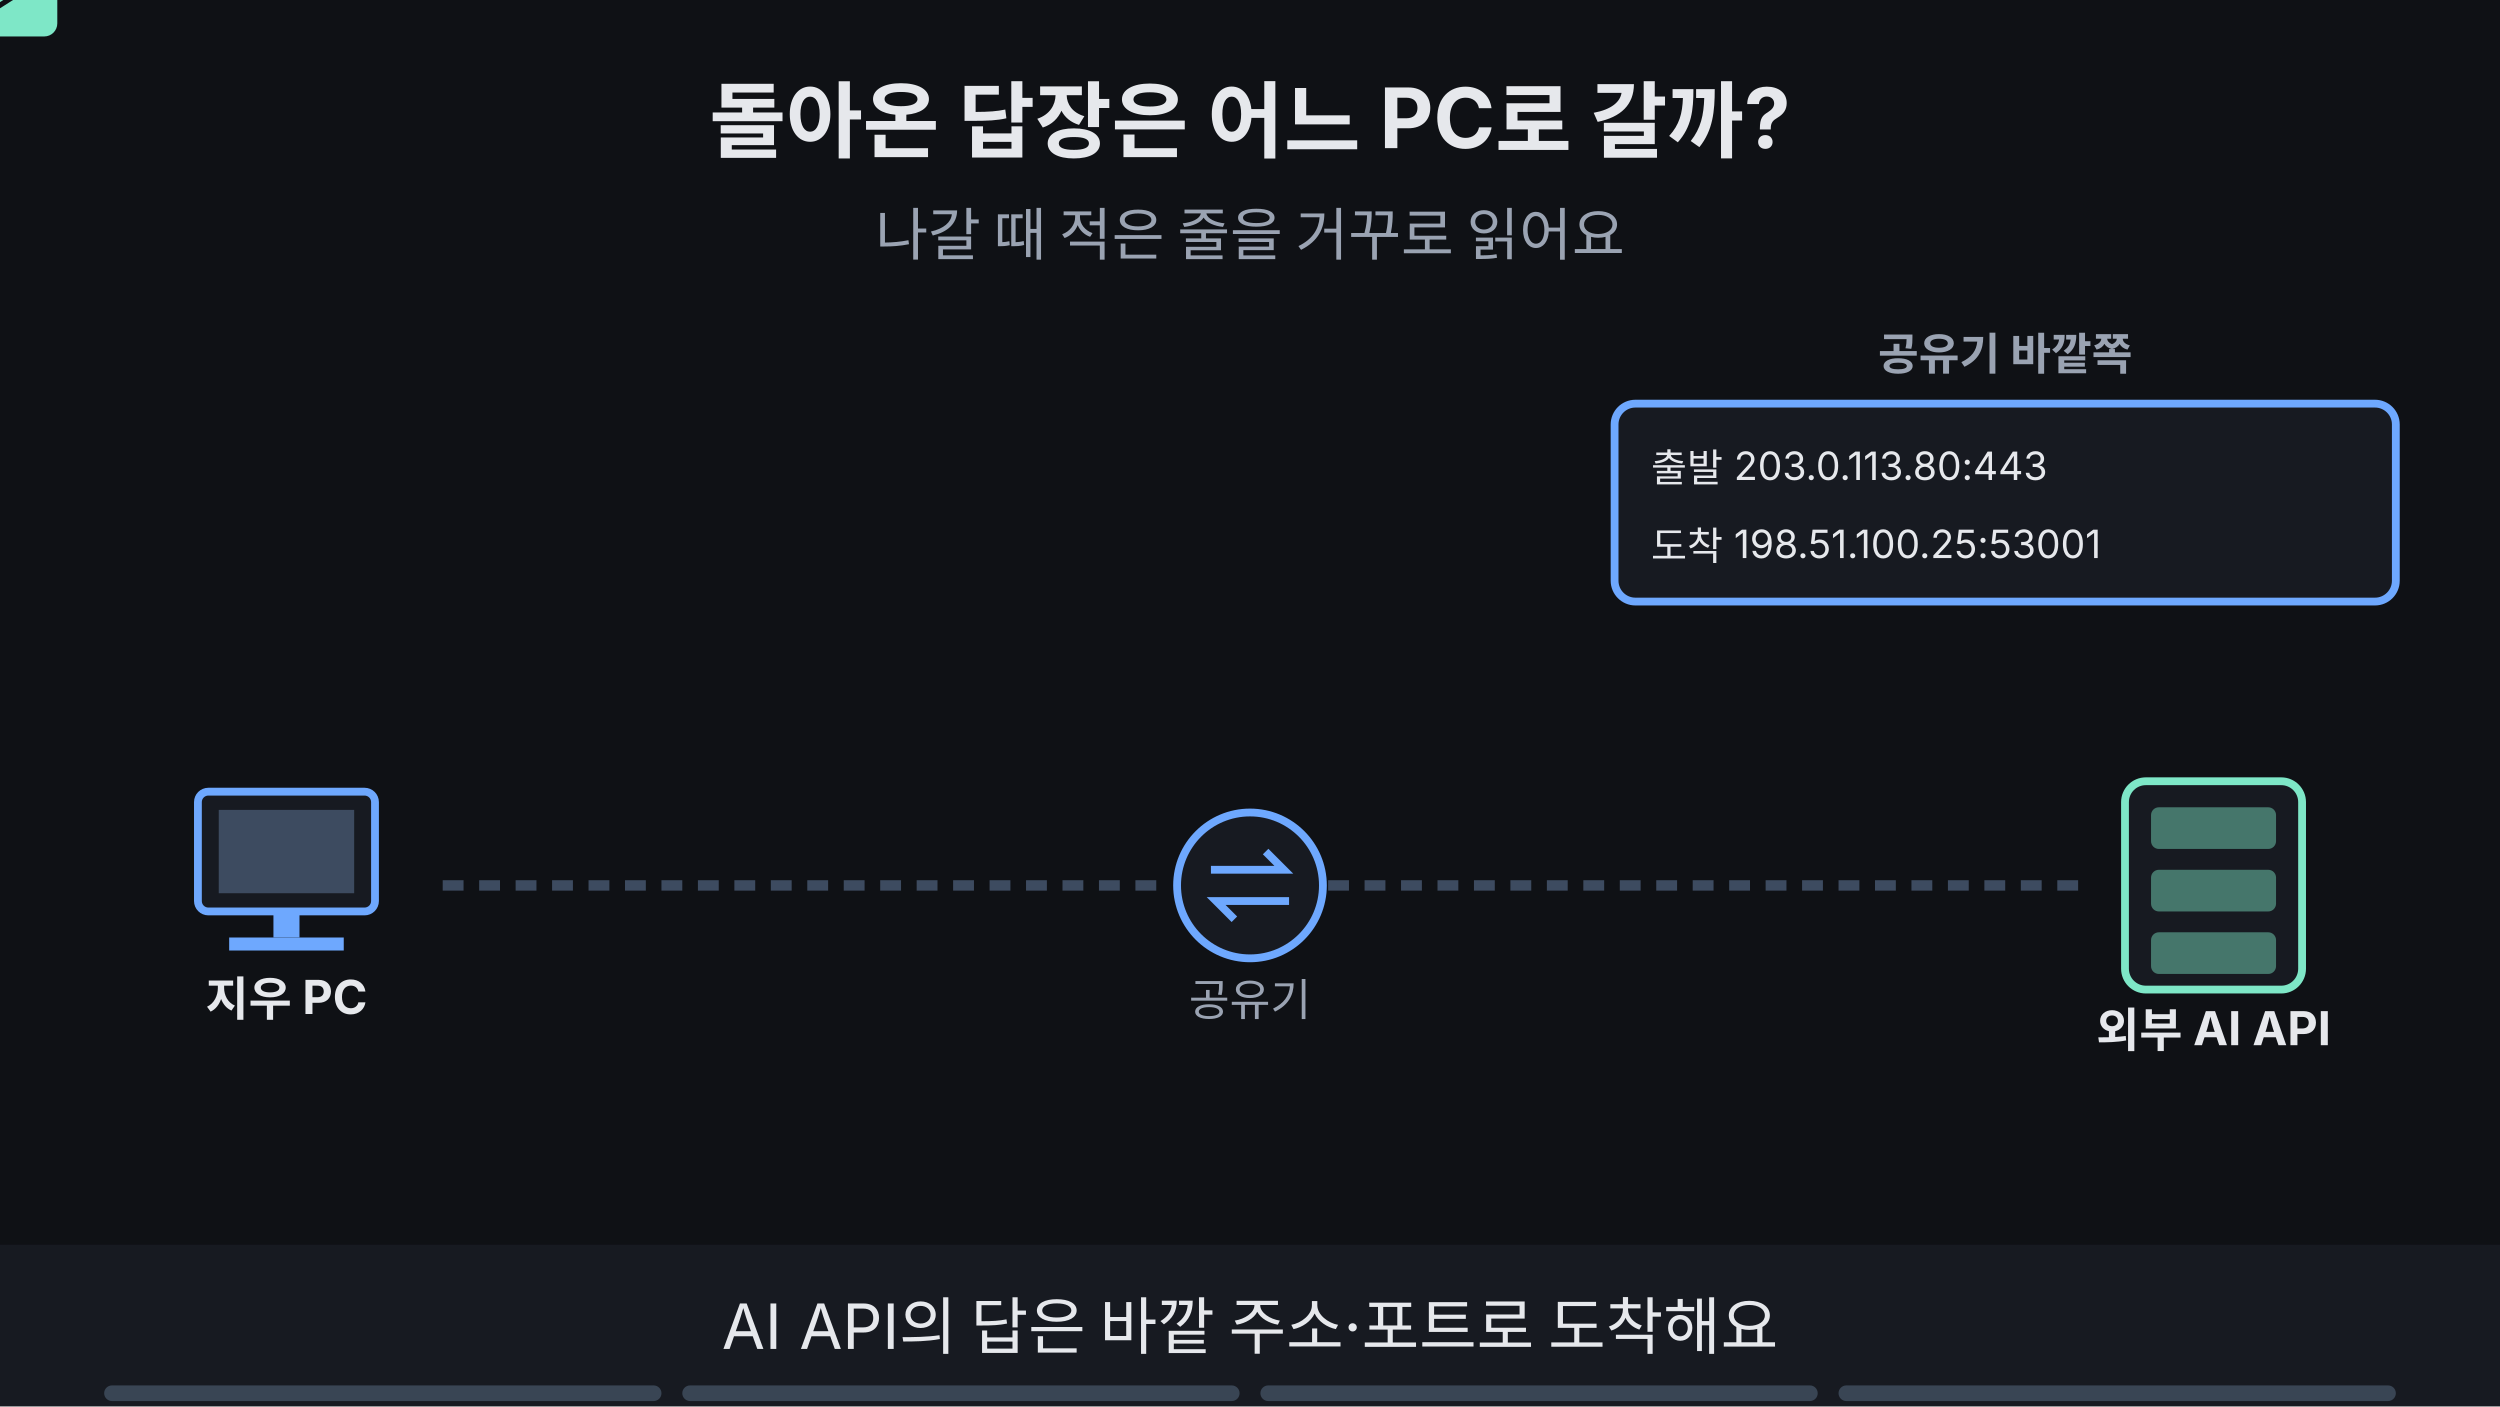
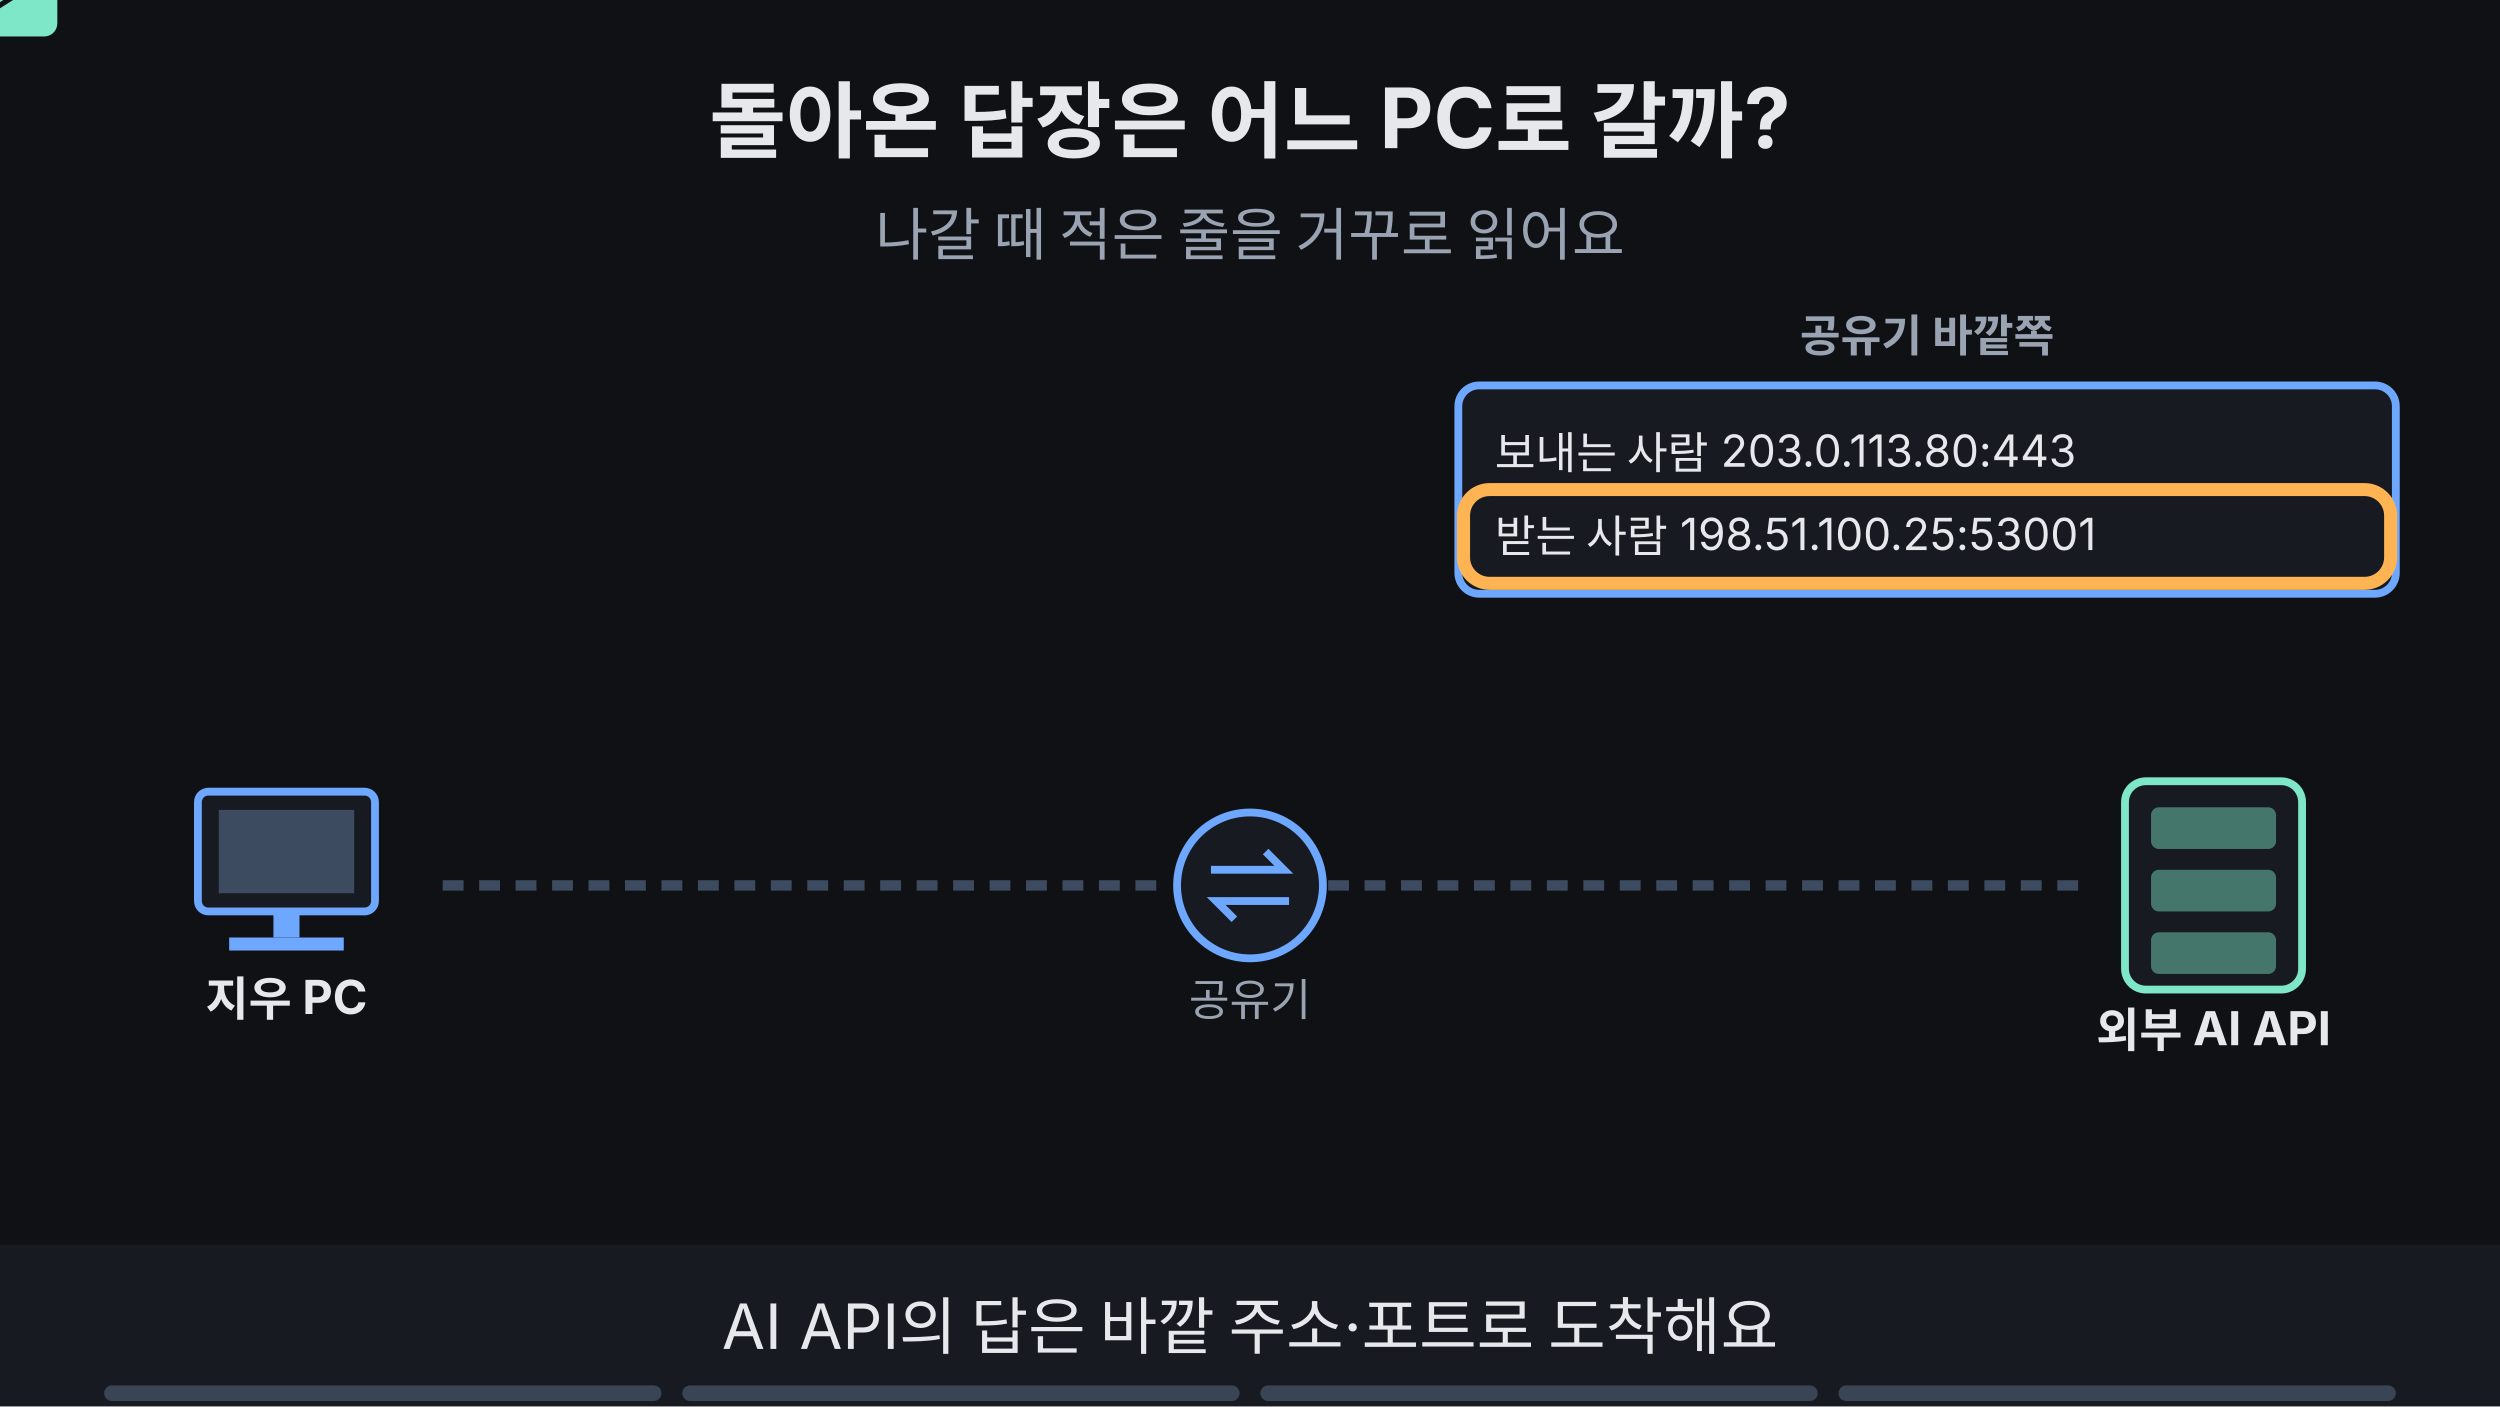
<svg xmlns="http://www.w3.org/2000/svg" viewBox="0 0 960 540" width="960" height="540" font-family="-apple-system,'Apple SD Gothic Neo','Segoe UI',sans-serif">
  <rect width="960" height="540" fill="#0f1115" />
  <text x="480" y="58" text-anchor="middle" font-size="32" font-weight="700" fill="#e6e8ec">돌아온 답장은 어느 PC로 갈까?</text>
  <text x="480" y="98" text-anchor="middle" font-size="22" fill="#9aa3b2">나갈 때 적은 줄을 거꾸로 읽어요</text>
  <rect x="76" y="304" width="68" height="46" rx="4" fill="#171a21" stroke="#6ea8fe" stroke-width="3" />
  <rect x="84" y="311" width="52" height="32" fill="#3d4b60" />
  <rect x="105" y="350" width="10" height="10" fill="#6ea8fe" />
  <rect x="88" y="360" width="44" height="5" fill="#6ea8fe" />
  <text x="110" y="390" text-anchor="middle" font-size="18" font-weight="700" fill="#e6e8ec">지우 PC</text>
  <circle cx="480" cy="340" r="28" fill="#171a21" stroke="#6ea8fe" stroke-width="3" />
  <path d="M465 334 h28 l-7 -7 M495 346 h-28 l7 7" fill="none" stroke="#6ea8fe" stroke-width="3" />
  <text x="480" y="390" text-anchor="middle" font-size="17" fill="#9aa3b2">공유기</text>
  <rect x="816" y="300" width="68" height="80" rx="8" fill="#171a21" stroke="#7ee7c7" stroke-width="3" />
  <rect x="826" y="310" width="48" height="16" rx="3" fill="#7ee7c7" fill-opacity="0.45" />
  <rect x="826" y="334" width="48" height="16" rx="3" fill="#7ee7c7" fill-opacity="0.45" />
  <rect x="826" y="358" width="48" height="16" rx="3" fill="#7ee7c7" fill-opacity="0.45" />
  <text x="850" y="402" text-anchor="middle" font-size="18" font-weight="700" fill="#e6e8ec">외부 AI API</text>
  <line x1="170" y1="340" x2="450" y2="340" stroke="#3d4b60" stroke-width="4" stroke-dasharray="8 6" />
  <line x1="510" y1="340" x2="800" y2="340" stroke="#3d4b60" stroke-width="4" stroke-dasharray="8 6" />
  <g>
-     <text x="770" y="142" text-anchor="middle" font-size="17" font-weight="700" fill="#9aa3b2">공유기 바깥쪽</text>
-     <rect x="620" y="155" width="300" height="76" rx="8" fill="#171a21" stroke="#6ea8fe" stroke-width="3" />
-     <text x="634" y="185" text-anchor="start" font-size="15" fill="#e6e8ec">출발 203.0.113.80:443</text>
-     <text x="634" y="215" text-anchor="start" font-size="15" fill="#e6e8ec">도착 198.51.100.25:53001</text>
+     <text x="740" y="135" text-anchor="middle" font-size="17" font-weight="700" fill="#9aa3b2">공유기 바깥쪽</text>
+     <rect x="560" y="148" width="360" height="80" rx="8" fill="#171a21" stroke="#6ea8fe" stroke-width="3" />
+     <text x="574" y="180" text-anchor="start" font-size="17" fill="#e6e8ec">보내는 사람 203.0.113.80:443</text>
+     <text x="574" y="212" text-anchor="start" font-size="17" fill="#e6e8ec">받는 사람 198.51.100.25:53001</text>
+   </g>
+   <g opacity="1">
+     <animate attributeName="opacity" values="1;1;0;0" keyTimes="0;0.235;0.250;1" dur="16s" repeatCount="indefinite" />
+     <rect x="562" y="188" width="356" height="36" rx="10" fill="none" stroke="#ffb454" stroke-width="5" />
  </g>
  <g opacity="1">
    <animate attributeName="opacity" values="1;1;0;0" keyTimes="0;0.235;0.250;1" dur="16s" repeatCount="indefinite" />
    <g>
-       <animateTransform attributeName="transform" type="translate" values="790,340;790,340;520,340;520,340" keyTimes="0.000;0.025;0.225;1.000" dur="16s" repeatCount="indefinite" />
+       <animateTransform attributeName="transform" type="translate" values="780,340;780,340;540,340;540,340" keyTimes="0.000;0.025;0.225;1.000" dur="16s" repeatCount="indefinite" />
      <rect x="-22" y="-14" width="44" height="28" rx="5" fill="#7ee7c7" />
      <path d="M-22 -12 l22 14 l22 -14" fill="none" stroke="#0f1115" stroke-width="2" />
    </g>
  </g>
  <g opacity="0">
    <animate attributeName="opacity" values="0;0;1;1;0;0" keyTimes="0;0.250;0.265;0.735;0.750;1" dur="16s" repeatCount="indefinite" />
-     <rect x="355" y="235" width="250" height="40" rx="6" fill="#171a21" stroke="#ffb454" stroke-width="3" />
-     <text x="480.0" y="260.04" text-anchor="middle" font-size="14" font-weight="700" fill="#ffb454">53001 → 192.168.10.41:3000</text>
+     <rect x="310" y="250" width="340" height="42" rx="6" fill="#171a21" stroke="#ffb454" stroke-width="3" />
+     <text x="480.0" y="276.76" text-anchor="middle" font-size="16" font-weight="700" fill="#ffb454">대장: 53001 → 192.168.10.41:3000</text>
  </g>
  <g opacity="0">
    <animate attributeName="opacity" values="0;0;1;1;0;0" keyTimes="0;0.250;0.265;0.485;0.500;1" dur="16s" repeatCount="indefinite" />
-     <rect x="351" y="231" width="258" height="48" rx="10" fill="none" stroke="#ffb454" stroke-width="5" />
-   </g>
-   <g opacity="0">
-     <animate attributeName="opacity" values="0;0;1;1" keyTimes="0;0.500;0.515;1" dur="16s" repeatCount="indefinite" />
-     <text x="190" y="142" text-anchor="middle" font-size="17" font-weight="700" fill="#9aa3b2">공유기 안쪽</text>
-     <rect x="40" y="155" width="300" height="76" rx="8" fill="#171a21" stroke="#7ee7c7" stroke-width="3" />
-     <text x="54" y="185" text-anchor="start" font-size="15" fill="#e6e8ec">출발 203.0.113.80:443</text>
-     <text x="54" y="215" text-anchor="start" font-size="15" fill="#e6e8ec">도착 192.168.10.41:3000</text>
+     <rect x="306" y="246" width="348" height="50" rx="10" fill="none" stroke="#ffb454" stroke-width="5" />
  </g>
  <g opacity="0">
    <animate attributeName="opacity" values="0;0;1;1;0;0" keyTimes="0;0.500;0.515;0.735;0.750;1" dur="16s" repeatCount="indefinite" />
-     <rect x="42" y="191" width="296" height="34" rx="10" fill="none" stroke="#ffb454" stroke-width="5" />
+     <text x="220" y="135" text-anchor="middle" font-size="17" font-weight="700" fill="#9aa3b2">공유기 안쪽</text>
+     <rect x="40" y="148" width="360" height="80" rx="8" fill="#171a21" stroke="#7ee7c7" stroke-width="3" />
+     <text x="54" y="180" text-anchor="start" font-size="17" fill="#e6e8ec">보내는 사람 203.0.113.80:443</text>
+     <text x="54" y="212" text-anchor="start" font-size="17" fill="#e6e8ec">받는 사람 192.168.10.41:3000</text>
+   </g>
+   <g opacity="0">
+     <animate attributeName="opacity" values="0;0;1;1;0;0" keyTimes="0;0.500;0.515;0.735;0.750;1" dur="16s" repeatCount="indefinite" />
+     <rect x="42" y="188" width="356" height="36" rx="10" fill="none" stroke="#ffb454" stroke-width="5" />
  </g>
  <g opacity="0">
    <animate attributeName="opacity" values="0;0;1;1;0;0" keyTimes="0;0.500;0.515;0.735;0.750;1" dur="16s" repeatCount="indefinite" />
    <g>
-       <animateTransform attributeName="transform" type="translate" values="440,340;440,340;190,340;190,340" keyTimes="0.000;0.525;0.725;1.000" dur="16s" repeatCount="indefinite" />
+       <animateTransform attributeName="transform" type="translate" values="430,340;430,340;190,340;190,340" keyTimes="0.000;0.525;0.725;1.000" dur="16s" repeatCount="indefinite" />
      <rect x="-22" y="-14" width="44" height="28" rx="5" fill="#7ee7c7" />
      <path d="M-22 -12 l22 14 l22 -14" fill="none" stroke="#0f1115" stroke-width="2" />
    </g>
  </g>
  <g opacity="0">
-     <animate attributeName="opacity" values="0;0;1;1" keyTimes="0;0.500;0.515;1" dur="16s" repeatCount="indefinite" />
-     <circle cx="110" cy="265" r="16" fill="#7ee7c7" />
-     <path d="M102 265 l6 6 l11 -12" fill="none" stroke="#0f1115" stroke-width="4" />
+     <animate attributeName="opacity" values="0;0;1;1;0;0" keyTimes="0;0.500;0.515;0.735;0.750;1" dur="16s" repeatCount="indefinite" />
+     <circle cx="110" cy="275" r="16" fill="#7ee7c7" />
+     <path d="M102 275 l6 6 l11 -12" fill="none" stroke="#0f1115" stroke-width="4" />
  </g>
  <g opacity="0">
    <animate attributeName="opacity" values="0;0;1;1" keyTimes="0;0.750;0.765;1" dur="16s" repeatCount="indefinite" />
-     <rect x="290" y="424" width="380" height="33" rx="16" fill="#ffb454" stroke="#ffb454" stroke-width="2" />
-     <text x="480" y="446.12" text-anchor="middle" font-size="17" font-weight="700" fill="#0f1115">기록이 없으면 돌려보낼 곳도 없어요</text>
+     <rect x="310" y="250" width="340" height="42" rx="6" fill="#171a21" stroke="#ff7b72" stroke-width="3" />
+     <text x="480.0" y="276.76" text-anchor="middle" font-size="16" font-weight="700" fill="#ff7b72">대장에 53001번 줄이 없어요</text>
+     <rect x="300" y="424" width="360" height="33" rx="16" fill="#ffb454" stroke="#ffb454" stroke-width="2" />
+     <text x="480" y="446.12" text-anchor="middle" font-size="17" font-weight="700" fill="#0f1115">기록이 없으면 보낼 곳도 몰라요</text>
+   </g>
+   <g opacity="0">
+     <animate attributeName="opacity" values="0;0;1;1" keyTimes="0;0.750;0.765;1" dur="16s" repeatCount="indefinite" />
+     <rect x="306" y="246" width="348" height="50" rx="10" fill="none" stroke="#ffb454" stroke-width="5" />
  </g>
  <rect x="0" y="478" width="960" height="62" fill="#171a21" />
  <g opacity="1">
    <animate attributeName="opacity" values="1;1;0;0" keyTimes="0;0.235;0.250;1" dur="16s" repeatCount="indefinite" />
    <text x="480" y="518" text-anchor="middle" font-size="24" fill="#e6e8ec">AI API의 답은 바깥 주소·포트로 도착해요</text>
  </g>
  <g opacity="0">
    <animate attributeName="opacity" values="0;0;1;1;0;0" keyTimes="0;0.250;0.265;0.485;0.500;1" dur="16s" repeatCount="indefinite" />
-     <text x="480" y="518" text-anchor="middle" font-size="24" fill="#e6e8ec">공유기가 53001번 줄을 변환표에서 찾아요</text>
+     <text x="480" y="518" text-anchor="middle" font-size="24" fill="#e6e8ec">공유기가 대장에서 53001번 줄을 찾아요</text>
  </g>
  <g opacity="0">
    <animate attributeName="opacity" values="0;0;1;1;0;0" keyTimes="0;0.500;0.515;0.735;0.750;1" dur="16s" repeatCount="indefinite" />
-     <text x="480" y="518" text-anchor="middle" font-size="24" fill="#e6e8ec">목적지를 지우 PC의 Local 값으로 되돌려요</text>
+     <text x="480" y="518" text-anchor="middle" font-size="24" fill="#e6e8ec">받는 사람 칸을 지우 PC의 Local 값으로 되돌려요</text>
  </g>
  <g opacity="0">
    <animate attributeName="opacity" values="0;0;1;1" keyTimes="0;0.750;0.765;1" dur="16s" repeatCount="indefinite" />
    <text x="480" y="518" text-anchor="middle" font-size="24" fill="#e6e8ec">기록이 없으면 보낼 곳도 몰라요</text>
  </g>
  <g aria-label="재생 진행 막대" data-stage-count="4">
    <g class="progress-segment" data-stage="1">
      <rect x="40" y="532" width="214" height="6" rx="3" fill="#394554" />
      <rect x="40" y="532" width="0" height="6" rx="3" fill="#ff3434">
        <animate attributeName="width" values="0;214;214" keyTimes="0;0.25;1" dur="16s" repeatCount="indefinite" />
      </rect>
    </g>
    <g class="progress-segment" data-stage="2">
      <rect x="262" y="532" width="214" height="6" rx="3" fill="#394554" />
      <rect x="262" y="532" width="0" height="6" rx="3" fill="#ff3434">
        <animate attributeName="width" values="0;0;214;214" keyTimes="0;0.25;0.5;1" dur="16s" repeatCount="indefinite" />
      </rect>
    </g>
    <g class="progress-segment" data-stage="3">
      <rect x="484" y="532" width="214" height="6" rx="3" fill="#394554" />
      <rect x="484" y="532" width="0" height="6" rx="3" fill="#ff3434">
        <animate attributeName="width" values="0;0;214;214" keyTimes="0;0.5;0.75;1" dur="16s" repeatCount="indefinite" />
      </rect>
    </g>
    <g class="progress-segment" data-stage="4">
      <rect x="706" y="532" width="214" height="6" rx="3" fill="#394554" />
      <rect x="706" y="532" width="0" height="6" rx="3" fill="#ff3434">
        <animate attributeName="width" values="0;0;214" keyTimes="0;0.75;1" dur="16s" repeatCount="indefinite" />
      </rect>
    </g>
  </g>
</svg>
